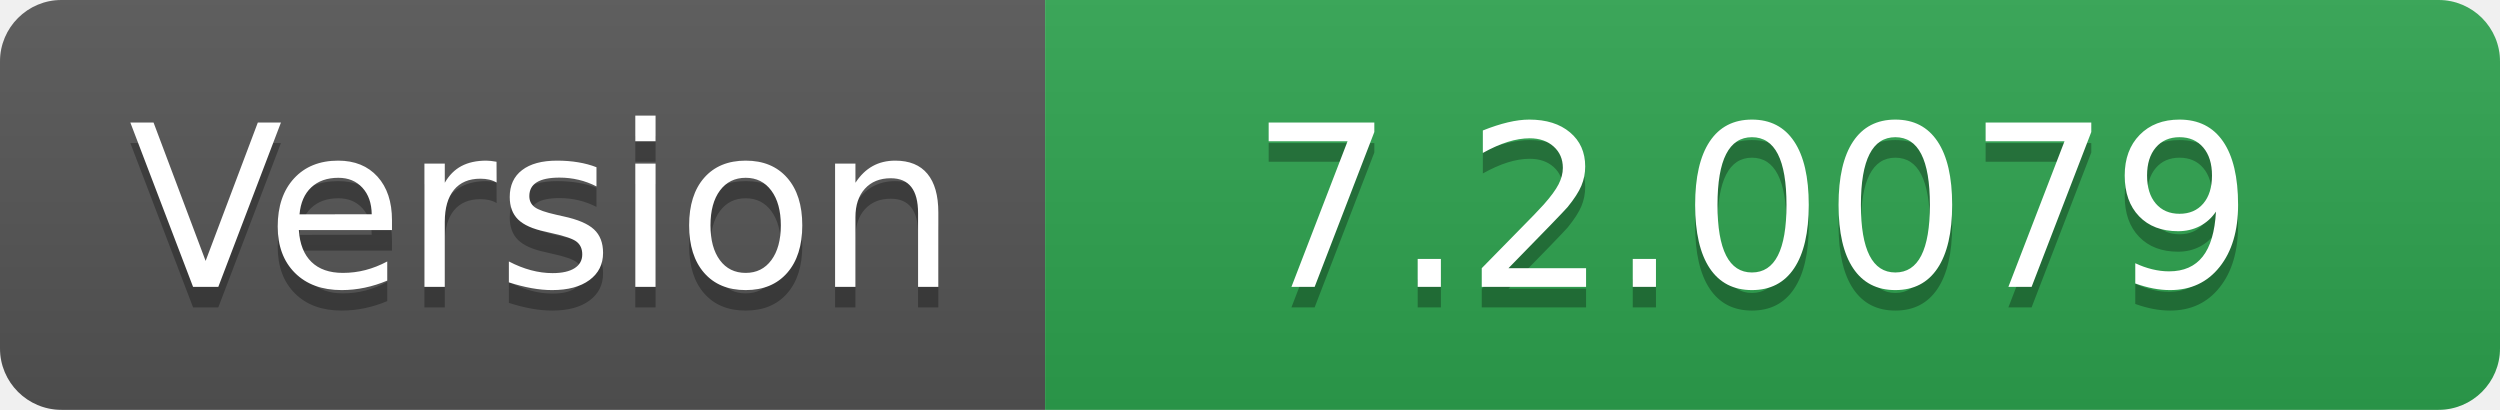
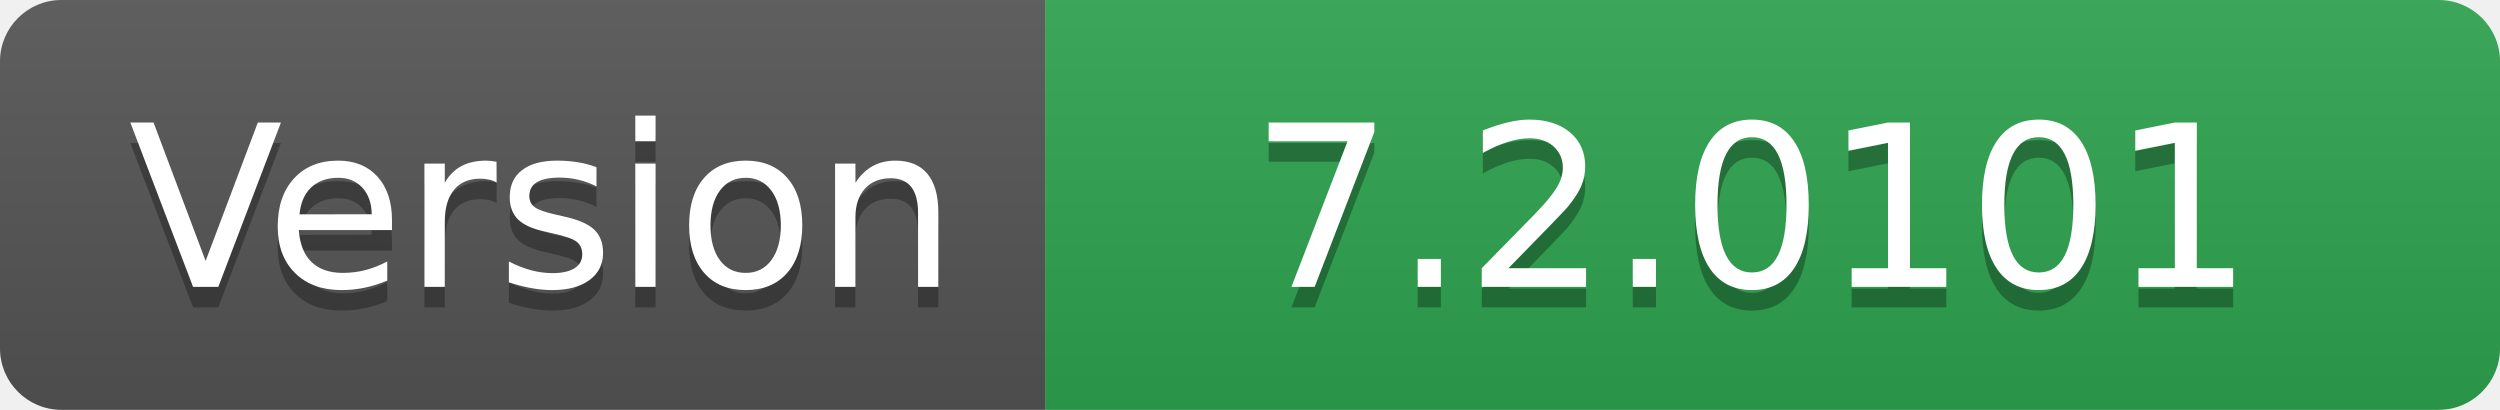
- <svg xmlns="http://www.w3.org/2000/svg" width="122" height="20" role="img" aria-label="Version: 7.2.0079">
+ <svg xmlns="http://www.w3.org/2000/svg" width="122" height="20" role="img" aria-label="Version: 7.2.0101">
  <linearGradient id="s" x2="0" y2="100%">
    <stop offset="0" stop-color="#bbb" stop-opacity=".1" />
    <stop offset="1" stop-opacity=".1" />
  </linearGradient>
  <clipPath id="r">
    <rect width="122" height="20" rx="3" fill="#fff" />
  </clipPath>
  <g clip-path="url(#r)">
    <rect width="51" height="20" fill="#555" />
    <rect x="51" width="71" height="20" fill="#2ea44f" />
    <rect width="122" height="20" fill="url(#s)" />
  </g>
  <g fill="#fff" text-anchor="middle" font-family="Verdana,Geneva,DejaVu Sans,sans-serif" text-rendering="geometricPrecision" font-size="110">
    <text aria-hidden="true" x="265" y="150" fill="#010101" fill-opacity=".3" transform="scale(.1)" textLength="410">Version</text>
    <text x="265" y="140" transform="scale(.1)" fill="#fff" textLength="410">Version</text>
-     <text aria-hidden="true" x="855" y="150" fill="#010101" fill-opacity=".3" transform="scale(.1)" textLength="610">7.2.0079</text>
-     <text x="855" y="140" transform="scale(.1)" fill="#fff" textLength="610">7.2.0079</text>
+     <text aria-hidden="true" x="855" y="150" fill="#010101" fill-opacity=".3" transform="scale(.1)" textLength="610">7.2.0101</text>
+     <text x="855" y="140" transform="scale(.1)" fill="#fff" textLength="610">7.2.0101</text>
  </g>
</svg>
